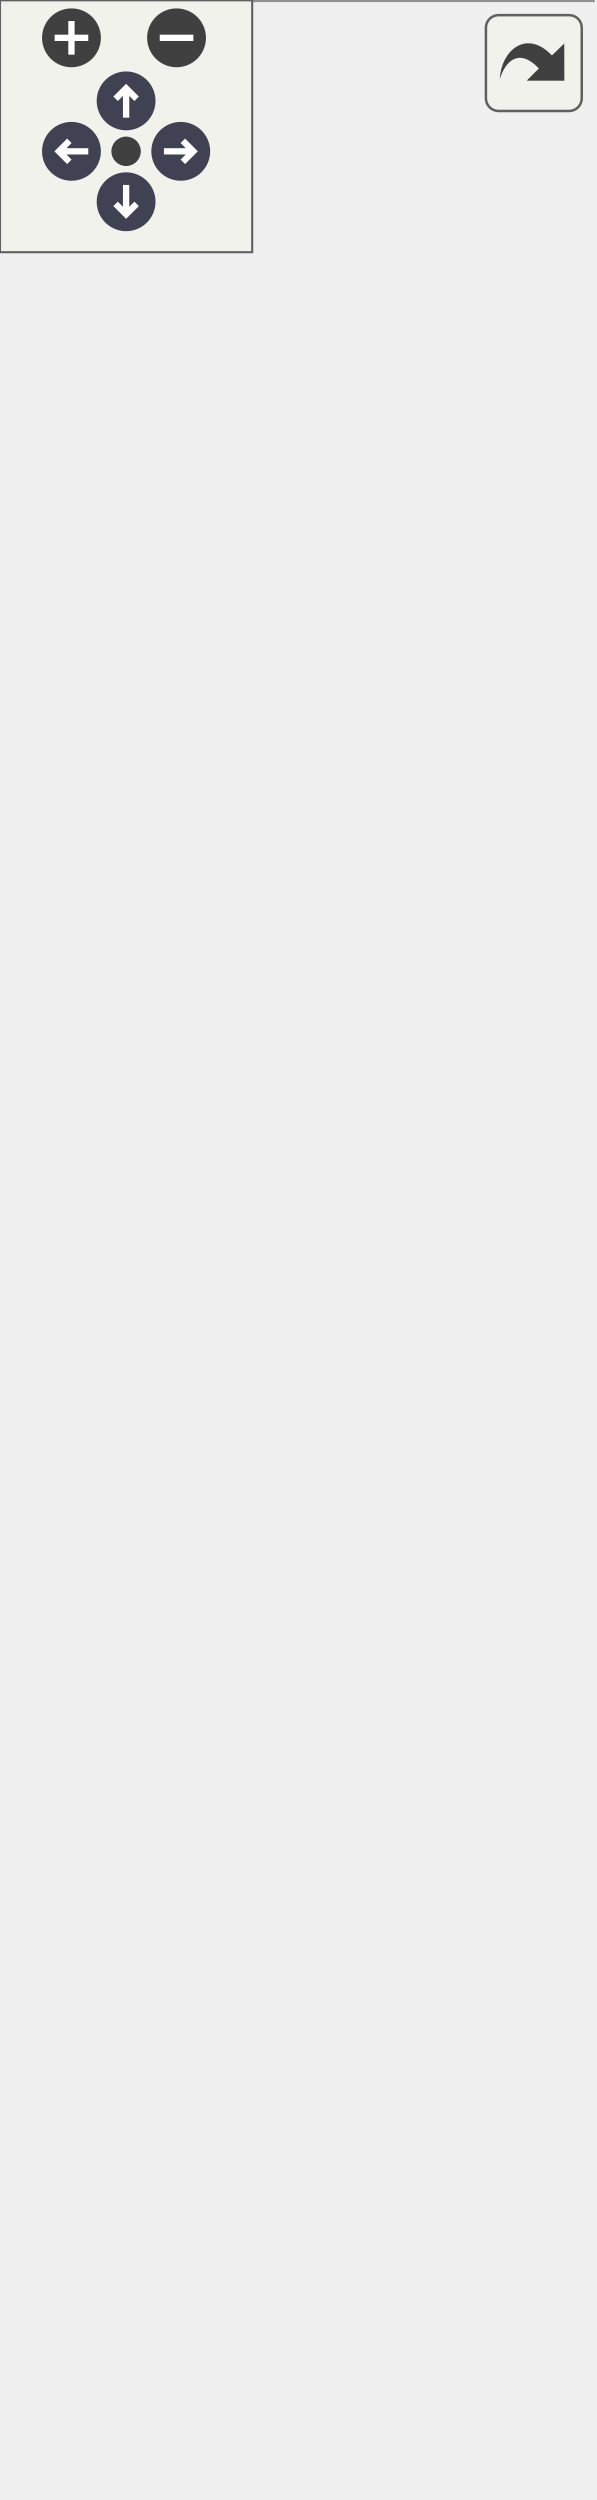
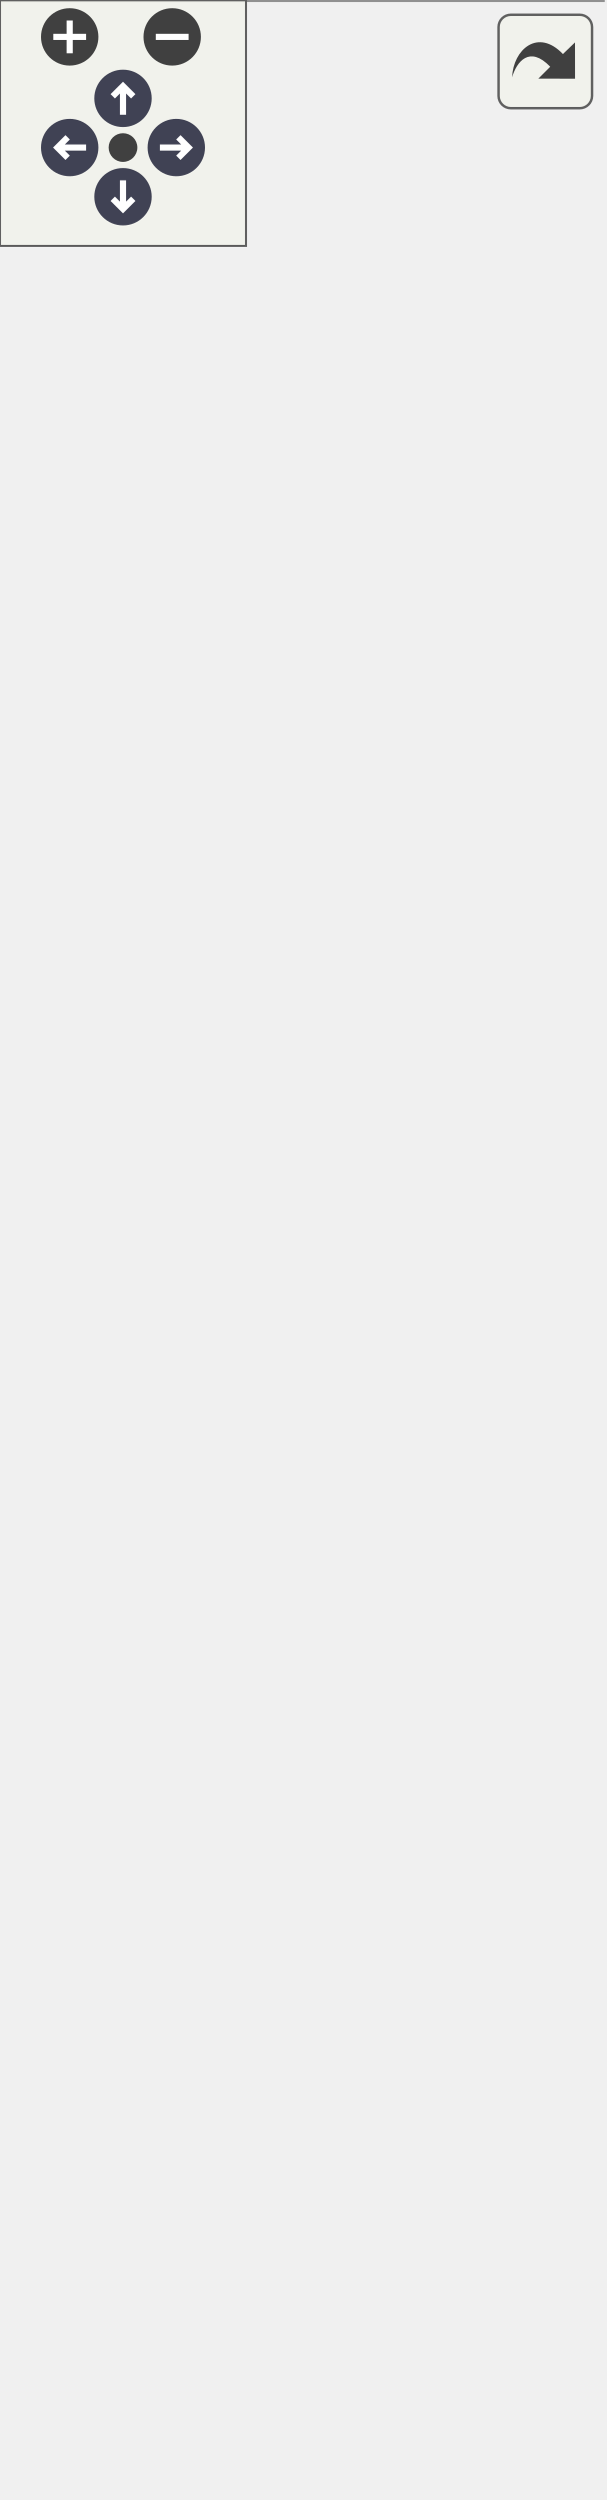
<svg xmlns="http://www.w3.org/2000/svg" xmlns:xlink="http://www.w3.org/1999/xlink" id="main" version="1.1" xml:space="preserve">
  <style type="text/css">
.node, .edge {opacity: 0.7;}
.node.selected, .edge.selected {opacity: 1;}
.edge:hover path { stroke: red; }
.edge:hover polygon { stroke: red; fill: red; }
</style>
  <defs>
    <circle id="rim" cx="0" cy="0" r="7" />
    <circle id="rim2" cx="0" cy="0" r="3.5" />
    <g id="zoomPlus">
      <use xlink:href="#rim" fill="#404040">
        <set attributeName="fill" to="#808080" begin="zoomplus.mouseover" end="zoomplus.mouseout" />
      </use>
      <path d="M-4,0h8M0,-4v8" fill="none" stroke="white" stroke-width="1.5" pointer-events="none" />
    </g>
    <g id="zoomMin">
      <use xlink:href="#rim" fill="#404040">
        <set attributeName="fill" to="#808080" begin="zoomminus.mouseover" end="zoomminus.mouseout" />
      </use>
      <path d="M-4,0h8" fill="none" stroke="white" stroke-width="1.5" pointer-events="none" />
    </g>
    <g id="arrowUp" transform="translate(30 24)">
      <use xlink:href="#rim" />
      <path pointer-events="none" fill="none" stroke="white" stroke-width="1.5" d="M0,-3.0v7 M-2.5,-0.5L0,-3.0L2.5,-0.5" />
    </g>
    <g id="arrowRight" transform="rotate(90) translate(36 -43)">
      <use xlink:href="#rim" />
      <path pointer-events="none" fill="none" stroke="white" stroke-width="1.5" d="M0,-3.0v7 M-2.5,-0.5L0,-3.0L2.5,-0.5" />
    </g>
    <g id="arrowDown" transform="rotate(180) translate(-30 -48)">
      <use xlink:href="#rim" />
      <path pointer-events="none" fill="none" stroke="white" stroke-width="1.5" d="M0,-3.0v7 M-2.5,-0.5L0,-3.0L2.5,-0.5" />
    </g>
    <g id="arrowLeft" transform="rotate(270) translate(-36 17)">
      <use xlink:href="#rim" />
      <path pointer-events="none" fill="none" stroke="white" stroke-width="1.5" d="M0,-3.0v7 M-2.5,-0.5L0,-3.0L2.5,-0.5" />
    </g>
    <g id="resetDef">
      <use xlink:href="#rim2" fill="#404040">
        <set attributeName="fill" to="#808080" begin="reset.mouseover" end="reset.mouseout" />
      </use>
    </g>
  </defs>
  <svg id="graph" class="graph">
    <g id="viewport">
      <g id="Node000001" class="node">
        <g id="a_Node000001">
          <a xlink:title=" ">
-             <polygon fill="#999999" stroke="transparent" points="141,-229 0,-229 0,0 141,0 141,-229" />
-             <text text-anchor="start" x="15" y="-216.5" font-family="Malgun Gothic" font-size="10.00">UPopup_Questionnaire</text>
-             <text text-anchor="start" x="4.5" y="-201.5" font-family="Malgun Gothic" font-size="10.00">#</text>
-             <text text-anchor="start" x="17.5" y="-201.5" font-family="Malgun Gothic" font-size="10.00">Btn_Submit</text>
-             <text text-anchor="start" x="4.5" y="-186.5" font-family="Malgun Gothic" font-size="10.00">#</text>
-             <text text-anchor="start" x="17.5" y="-186.5" font-family="Malgun Gothic" font-size="10.00">ItemSpacing</text>
-             <text text-anchor="start" x="4.5" y="-171.5" font-family="Malgun Gothic" font-size="10.00">#</text>
-             <text text-anchor="start" x="17.5" y="-171.5" font-family="Malgun Gothic" font-size="10.00">Popup_BaseBg</text>
-             <text text-anchor="start" x="4.5" y="-156.5" font-family="Malgun Gothic" font-size="10.00">#</text>
-             <text text-anchor="start" x="17.5" y="-156.5" font-family="Malgun Gothic" font-size="10.00">QuestionnaireItemClass</text>
-             <text text-anchor="start" x="4.5" y="-141.5" font-family="Malgun Gothic" font-size="10.00">#</text>
-             <text text-anchor="start" x="17.5" y="-141.5" font-family="Malgun Gothic" font-size="10.00">ScrollBox</text>
-             <text text-anchor="start" x="4.5" y="-126.5" font-family="Malgun Gothic" font-size="10.00">#</text>
-             <text text-anchor="start" x="17.5" y="-126.5" font-family="Malgun Gothic" font-size="10.00">VerticalBox</text>
-             <text text-anchor="start" x="7" y="-111.5" font-family="Malgun Gothic" font-size="10.00">-</text>
-             <text text-anchor="start" x="17.5" y="-111.5" font-family="Malgun Gothic" font-size="10.00">SavedQuestions</text>
-             <text text-anchor="start" x="7" y="-96.5" font-family="Malgun Gothic" font-size="10.00">-</text>
-             <text text-anchor="start" x="17.5" y="-96.5" font-family="Malgun Gothic" font-size="10.00">WriteImagePath</text>
-             <text text-anchor="start" x="4.5" y="-81.5" font-family="Malgun Gothic" font-size="10.00">+</text>
-             <text text-anchor="start" x="17.5" y="-81.5" font-family="Malgun Gothic" font-size="10.00">UPopup_Questionnaire()</text>
-             <text text-anchor="start" x="4.5" y="-66.5" font-family="Malgun Gothic" font-size="10.00">+</text>
-             <text text-anchor="start" x="17.5" y="-66.5" font-family="Malgun Gothic" font-size="10.00">InitPopup()</text>
-             <text text-anchor="start" x="4.5" y="-51.5" font-family="Malgun Gothic" font-size="10.00">#</text>
-             <text text-anchor="start" x="17.5" y="-51.5" font-family="Malgun Gothic" font-size="10.00">NativeConstruct()</text>
-             <text text-anchor="start" x="7" y="-36.5" font-family="Malgun Gothic" font-size="10.00">-</text>
-             <text text-anchor="start" x="17.5" y="-36.5" font-family="Malgun Gothic" font-size="10.00">OnClickClose()</text>
-             <text text-anchor="start" x="7" y="-21.5" font-family="Malgun Gothic" font-size="10.00">-</text>
-             <text text-anchor="start" x="17.5" y="-21.5" font-family="Malgun Gothic" font-size="10.00">OnClickSubmit()</text>
-             <text text-anchor="start" x="7" y="-6.5" font-family="Malgun Gothic" font-size="10.00">-</text>
-             <text text-anchor="start" x="17.5" y="-6.5" font-family="Malgun Gothic" font-size="10.00">OnResponseOcrExtract()</text>
-             <polygon fill="#666666" stroke="#666666" points="0.5,-211.5 0.5,-211.5 141.5,-211.5 141.5,-211.5 0.5,-211.5" />
-             <polygon fill="#666666" stroke="#666666" points="0.5,-91.5 0.5,-91.5 15.5,-91.5 15.5,-91.5 0.5,-91.5" />
-             <polygon fill="#666666" stroke="#666666" points="15.5,-91.5 15.5,-91.5 141.5,-91.5 141.5,-91.5 15.5,-91.5" />
-             <polygon fill="none" stroke="#666666" points="0,0 0,-229 141,-229 141,0 0,0" />
+             <polygon fill="#999999" stroke="transparent" points="147,-244 0,-244 0,0 147,0 147,-244" />
+             <text text-anchor="start" x="18" y="-232" font-family="Malgun Gothic" font-size="10.00">UPopup_Questionnaire</text>
+             <text text-anchor="start" x="4.5" y="-217" font-family="Malgun Gothic" font-size="10.00">#</text>
+             <text text-anchor="start" x="17.5" y="-217" font-family="Malgun Gothic" font-size="10.00">Btn_Submit</text>
+             <text text-anchor="start" x="4.5" y="-202" font-family="Malgun Gothic" font-size="10.00">#</text>
+             <text text-anchor="start" x="17.5" y="-202" font-family="Malgun Gothic" font-size="10.00">ItemSpacing</text>
+             <text text-anchor="start" x="4.5" y="-187" font-family="Malgun Gothic" font-size="10.00">#</text>
+             <text text-anchor="start" x="17.5" y="-187" font-family="Malgun Gothic" font-size="10.00">Popup_BaseBg</text>
+             <text text-anchor="start" x="4.5" y="-172" font-family="Malgun Gothic" font-size="10.00">#</text>
+             <text text-anchor="start" x="17.5" y="-172" font-family="Malgun Gothic" font-size="10.00">QuestionnaireItemClass</text>
+             <text text-anchor="start" x="4.5" y="-157" font-family="Malgun Gothic" font-size="10.00">#</text>
+             <text text-anchor="start" x="17.5" y="-157" font-family="Malgun Gothic" font-size="10.00">ScrollBox</text>
+             <text text-anchor="start" x="4.5" y="-142" font-family="Malgun Gothic" font-size="10.00">#</text>
+             <text text-anchor="start" x="17.5" y="-142" font-family="Malgun Gothic" font-size="10.00">VerticalBox</text>
+             <text text-anchor="start" x="7" y="-127" font-family="Malgun Gothic" font-size="10.00">-</text>
+             <text text-anchor="start" x="17.5" y="-127" font-family="Malgun Gothic" font-size="10.00">SavedQuestions</text>
+             <text text-anchor="start" x="7" y="-112" font-family="Malgun Gothic" font-size="10.00">-</text>
+             <text text-anchor="start" x="17.5" y="-112" font-family="Malgun Gothic" font-size="10.00">WriteImagePath</text>
+             <text text-anchor="start" x="4.5" y="-97" font-family="Malgun Gothic" font-size="10.00">+</text>
+             <text text-anchor="start" x="17.5" y="-97" font-family="Malgun Gothic" font-size="10.00">UPopup_Questionnaire()</text>
+             <text text-anchor="start" x="4.5" y="-82" font-family="Malgun Gothic" font-size="10.00">+</text>
+             <text text-anchor="start" x="17.5" y="-82" font-family="Malgun Gothic" font-size="10.00">InitPopup()</text>
+             <text text-anchor="start" x="4.5" y="-67" font-family="Malgun Gothic" font-size="10.00">#</text>
+             <text text-anchor="start" x="17.5" y="-67" font-family="Malgun Gothic" font-size="10.00">NativeConstruct()</text>
+             <text text-anchor="start" x="7" y="-52" font-family="Malgun Gothic" font-size="10.00">-</text>
+             <text text-anchor="start" x="17.5" y="-52" font-family="Malgun Gothic" font-size="10.00">OnClickClose()</text>
+             <text text-anchor="start" x="7" y="-37" font-family="Malgun Gothic" font-size="10.00">-</text>
+             <text text-anchor="start" x="17.5" y="-37" font-family="Malgun Gothic" font-size="10.00">OnClickSubmit()</text>
+             <text text-anchor="start" x="7" y="-22" font-family="Malgun Gothic" font-size="10.00">-</text>
+             <text text-anchor="start" x="17.5" y="-22" font-family="Malgun Gothic" font-size="10.00">OnResponseOcrExtract()</text>
+             <text text-anchor="start" x="7" y="-7" font-family="Malgun Gothic" font-size="10.00">-</text>
+             <text text-anchor="start" x="17.5" y="-7" font-family="Malgun Gothic" font-size="10.00">OnResponseWriteResult()</text>
+             <polygon fill="#666666" stroke="#666666" points="0.5,-227 0.5,-227 147.5,-227 147.5,-227 0.5,-227" />
+             <polygon fill="#666666" stroke="#666666" points="0.5,-107 0.5,-107 15.5,-107 15.5,-107 0.5,-107" />
+             <polygon fill="#666666" stroke="#666666" points="15.5,-107 15.5,-107 147.5,-107 147.5,-107 15.5,-107" />
+             <polygon fill="none" stroke="#666666" points="0,0 0,-244 147,-244 147,0 0,0" />
          </a>
        </g>
      </g>
      <g id="Node000002" class="node">
        <g id="a_Node000002">
          <a xlink:href="classUBasePopup.html" target="_top" xlink:title="모든 팝업의 기본 클래스">
-             <polygon fill="white" stroke="transparent" points="128.5,-449 12.5,-449 12.5,-265 128.5,-265 128.5,-449" />
-             <text text-anchor="start" x="39.5" y="-437" font-family="Malgun Gothic" font-size="10.00">UBasePopup</text>
-             <text text-anchor="start" x="16.5" y="-422" font-family="Malgun Gothic" font-size="10.00">#</text>
-             <text text-anchor="start" x="29.5" y="-422" font-family="Malgun Gothic" font-size="10.00">bIsOpenAnim</text>
-             <text text-anchor="start" x="16.5" y="-407" font-family="Malgun Gothic" font-size="10.00">#</text>
-             <text text-anchor="start" x="29.5" y="-407" font-family="Malgun Gothic" font-size="10.00">OpenDuration</text>
-             <text text-anchor="start" x="16.5" y="-392" font-family="Malgun Gothic" font-size="10.00">#</text>
-             <text text-anchor="start" x="29.5" y="-392" font-family="Malgun Gothic" font-size="10.00">OpenEaseExponent</text>
-             <text text-anchor="start" x="16.5" y="-377" font-family="Malgun Gothic" font-size="10.00">#</text>
-             <text text-anchor="start" x="29.5" y="-377" font-family="Malgun Gothic" font-size="10.00">OpenElapsedTime</text>
-             <text text-anchor="start" x="16.5" y="-362" font-family="Malgun Gothic" font-size="10.00">#</text>
-             <text text-anchor="start" x="29.5" y="-362" font-family="Malgun Gothic" font-size="10.00">OpenPivot</text>
-             <text text-anchor="start" x="16.5" y="-347" font-family="Malgun Gothic" font-size="10.00">#</text>
-             <text text-anchor="start" x="29.5" y="-347" font-family="Malgun Gothic" font-size="10.00">OpenStartScale</text>
-             <text text-anchor="start" x="16.5" y="-332" font-family="Malgun Gothic" font-size="10.00">#</text>
-             <text text-anchor="start" x="29.5" y="-332" font-family="Malgun Gothic" font-size="10.00">OpenTargetScale</text>
-             <text text-anchor="start" x="16.5" y="-317" font-family="Malgun Gothic" font-size="10.00">#</text>
-             <text text-anchor="start" x="29.5" y="-317" font-family="Malgun Gothic" font-size="10.00">PopupType</text>
-             <text text-anchor="start" x="16.5" y="-302" font-family="Malgun Gothic" font-size="10.00">+</text>
-             <text text-anchor="start" x="29.5" y="-302" font-family="Malgun Gothic" font-size="10.00">NativeTick()</text>
-             <text text-anchor="start" x="16.5" y="-287" font-family="Malgun Gothic" font-size="10.00">+</text>
-             <text text-anchor="start" x="29.5" y="-287" font-family="Malgun Gothic" font-size="10.00">OpenAnimation()</text>
-             <text text-anchor="start" x="16.5" y="-272" font-family="Malgun Gothic" font-size="10.00">#</text>
-             <text text-anchor="start" x="29.5" y="-272" font-family="Malgun Gothic" font-size="10.00">UpdateAnimation()</text>
-             <polygon fill="#666666" stroke="#666666" points="12.5,-432 12.5,-432 128.5,-432 128.5,-432 12.5,-432" />
-             <polygon fill="#666666" stroke="#666666" points="12.5,-312 12.5,-312 27.5,-312 27.5,-312 12.5,-312" />
-             <polygon fill="#666666" stroke="#666666" points="27.5,-312 27.5,-312 128.5,-312 128.5,-312 27.5,-312" />
-             <polygon fill="none" stroke="#666666" points="12.5,-265 12.5,-449 128.5,-449 128.5,-265 12.5,-265" />
+             <polygon fill="white" stroke="transparent" points="131.5,-464 15.5,-464 15.5,-280 131.5,-280 131.5,-464" />
+             <text text-anchor="start" x="42.5" y="-452" font-family="Malgun Gothic" font-size="10.00">UBasePopup</text>
+             <text text-anchor="start" x="19.5" y="-437" font-family="Malgun Gothic" font-size="10.00">#</text>
+             <text text-anchor="start" x="32.5" y="-437" font-family="Malgun Gothic" font-size="10.00">bIsOpenAnim</text>
+             <text text-anchor="start" x="19.5" y="-422" font-family="Malgun Gothic" font-size="10.00">#</text>
+             <text text-anchor="start" x="32.5" y="-422" font-family="Malgun Gothic" font-size="10.00">OpenDuration</text>
+             <text text-anchor="start" x="19.5" y="-407" font-family="Malgun Gothic" font-size="10.00">#</text>
+             <text text-anchor="start" x="32.5" y="-407" font-family="Malgun Gothic" font-size="10.00">OpenEaseExponent</text>
+             <text text-anchor="start" x="19.5" y="-392" font-family="Malgun Gothic" font-size="10.00">#</text>
+             <text text-anchor="start" x="32.5" y="-392" font-family="Malgun Gothic" font-size="10.00">OpenElapsedTime</text>
+             <text text-anchor="start" x="19.5" y="-377" font-family="Malgun Gothic" font-size="10.00">#</text>
+             <text text-anchor="start" x="32.5" y="-377" font-family="Malgun Gothic" font-size="10.00">OpenPivot</text>
+             <text text-anchor="start" x="19.5" y="-362" font-family="Malgun Gothic" font-size="10.00">#</text>
+             <text text-anchor="start" x="32.5" y="-362" font-family="Malgun Gothic" font-size="10.00">OpenStartScale</text>
+             <text text-anchor="start" x="19.5" y="-347" font-family="Malgun Gothic" font-size="10.00">#</text>
+             <text text-anchor="start" x="32.5" y="-347" font-family="Malgun Gothic" font-size="10.00">OpenTargetScale</text>
+             <text text-anchor="start" x="19.5" y="-332" font-family="Malgun Gothic" font-size="10.00">#</text>
+             <text text-anchor="start" x="32.5" y="-332" font-family="Malgun Gothic" font-size="10.00">PopupType</text>
+             <text text-anchor="start" x="19.5" y="-317" font-family="Malgun Gothic" font-size="10.00">+</text>
+             <text text-anchor="start" x="32.5" y="-317" font-family="Malgun Gothic" font-size="10.00">NativeTick()</text>
+             <text text-anchor="start" x="19.5" y="-302" font-family="Malgun Gothic" font-size="10.00">+</text>
+             <text text-anchor="start" x="32.5" y="-302" font-family="Malgun Gothic" font-size="10.00">OpenAnimation()</text>
+             <text text-anchor="start" x="19.5" y="-287" font-family="Malgun Gothic" font-size="10.00">#</text>
+             <text text-anchor="start" x="32.5" y="-287" font-family="Malgun Gothic" font-size="10.00">UpdateAnimation()</text>
+             <polygon fill="#666666" stroke="#666666" points="15.5,-447 15.5,-447 131.5,-447 131.5,-447 15.5,-447" />
+             <polygon fill="#666666" stroke="#666666" points="15.5,-327 15.5,-327 30.5,-327 30.5,-327 15.5,-327" />
+             <polygon fill="#666666" stroke="#666666" points="30.5,-327 30.5,-327 131.5,-327 131.5,-327 30.5,-327" />
+             <polygon fill="none" stroke="#666666" points="15.5,-280 15.5,-464 131.5,-464 131.5,-280 15.5,-280" />
          </a>
        </g>
      </g>
      <g id="edge1_Node000001_Node000002" class="edge">
        <g id="a_edge1_Node000001_Node000002">
          <a xlink:title=" ">
-             <path fill="none" stroke="#63b8ff" d="M70.5,-254.62C70.5,-246.28 70.5,-237.81 70.5,-229.37" />
-             <polygon fill="none" stroke="#63b8ff" points="67,-254.73 70.5,-264.73 74,-254.73 67,-254.73" />
+             <path fill="none" stroke="#63b8ff" d="M73.5,-269.56C73.5,-261.17 73.5,-252.63 73.5,-244.12" />
+             <polygon fill="none" stroke="#63b8ff" points="70,-269.71 73.5,-279.71 77,-269.71 70,-269.71" />
          </a>
        </g>
      </g>
      <g id="Node000003" class="node">
        <g id="a_Node000003">
          <a xlink:title=" ">
-             <polygon fill="white" stroke="transparent" points="108,-534 33,-534 33,-485 108,-485 108,-534" />
-             <text text-anchor="start" x="38.5" y="-521.5" font-family="Malgun Gothic" font-size="10.00">UUserWidget</text>
-             <text text-anchor="start" x="69" y="-506.5" font-family="Malgun Gothic" font-size="10.00"> </text>
-             <text text-anchor="start" x="69" y="-491.5" font-family="Malgun Gothic" font-size="10.00"> </text>
-             <polygon fill="#666666" stroke="#666666" points="33.5,-516.5 33.5,-516.5 108.5,-516.5 108.5,-516.5 33.5,-516.5" />
-             <polygon fill="#666666" stroke="#666666" points="33.5,-501.5 33.5,-501.5 108.5,-501.5 108.5,-501.5 33.5,-501.5" />
-             <polygon fill="none" stroke="#666666" points="33,-485 33,-534 108,-534 108,-485 33,-485" />
+             <polygon fill="white" stroke="transparent" points="111,-549 36,-549 36,-500 111,-500 111,-549" />
+             <text text-anchor="start" x="41.5" y="-536.5" font-family="Malgun Gothic" font-size="10.00">UUserWidget</text>
+             <text text-anchor="start" x="72" y="-521.5" font-family="Malgun Gothic" font-size="10.00"> </text>
+             <text text-anchor="start" x="72" y="-506.5" font-family="Malgun Gothic" font-size="10.00"> </text>
+             <polygon fill="#666666" stroke="#666666" points="36.5,-531.5 36.5,-531.5 111.5,-531.5 111.5,-531.5 36.5,-531.5" />
+             <polygon fill="#666666" stroke="#666666" points="36.5,-516.5 36.5,-516.5 111.5,-516.5 111.5,-516.5 36.5,-516.5" />
+             <polygon fill="none" stroke="#666666" points="36,-500 36,-549 111,-549 111,-500 36,-500" />
          </a>
        </g>
      </g>
      <g id="edge2_Node000002_Node000003" class="edge">
        <g id="a_edge2_Node000002_Node000003">
          <a xlink:title=" ">
-             <path fill="none" stroke="#63b8ff" d="M70.5,-474.88C70.5,-467.03 70.5,-458.29 70.5,-449.23" />
-             <polygon fill="none" stroke="#63b8ff" points="67,-474.98 70.5,-484.98 74,-474.98 67,-474.98" />
+             <path fill="none" stroke="#63b8ff" d="M73.5,-489.88C73.5,-482.03 73.5,-473.29 73.5,-464.23" />
+             <polygon fill="none" stroke="#63b8ff" points="70,-489.98 73.5,-499.98 77,-489.98 70,-489.98" />
          </a>
        </g>
      </g>
    </g>
  </svg>
  <g id="navigator" transform="translate(0 0)" fill="#404254">
    <rect fill="#f2f5e9" fill-opacity="0.5" stroke="#606060" stroke-width=".5" x="0" y="0" width="60" height="60" />
    <use id="zoomplus" xlink:href="#zoomPlus" x="17" y="9" />
    <use id="zoomminus" xlink:href="#zoomMin" x="42" y="9" />
    <use id="reset" xlink:href="#resetDef" x="30" y="36" />
    <use id="arrowup" xlink:href="#arrowUp" x="0" y="0" />
    <use id="arrowright" xlink:href="#arrowRight" x="0" y="0" />
    <use id="arrowdown" xlink:href="#arrowDown" x="0" y="0" />
    <use id="arrowleft" xlink:href="#arrowLeft" x="0" y="0" />
  </g>
  <svg viewBox="0 0 15 15" width="100%" height="30px" preserveAspectRatio="xMaxYMin meet">
    <g id="arrow_out" transform="scale(0.3 0.3)">
      <a xlink:href="classUPopup__Questionnaire__coll__graph_org.svg" target="_base">
        <rect id="button" ry="5" rx="5" y="6" x="6" height="38" width="38" fill="#f2f5e9" fill-opacity="0.5" stroke="#606060" stroke-width="1.0" />
        <path id="arrow" d="M 11.5,31.437 C 11.94,20.098 22.043,11.323 32.159,21.979 L 37.069,17.246 C 37.069,17.246 37.088,32 37.088,32 L 22.16,31.978 C 22.16,31.978 26.998,27.14 26.998,27.14 C 18.529,18.264 13.292,25.23 11.5,31.437 z" style="fill:#404040;" />
      </a>
    </g>
  </svg>
  <style type="text/css">

[data-mouse-over-selected='false'] { opacity: 0.7; }
[data-mouse-over-selected='true']  { opacity: 1.0; }

</style>
</svg>
